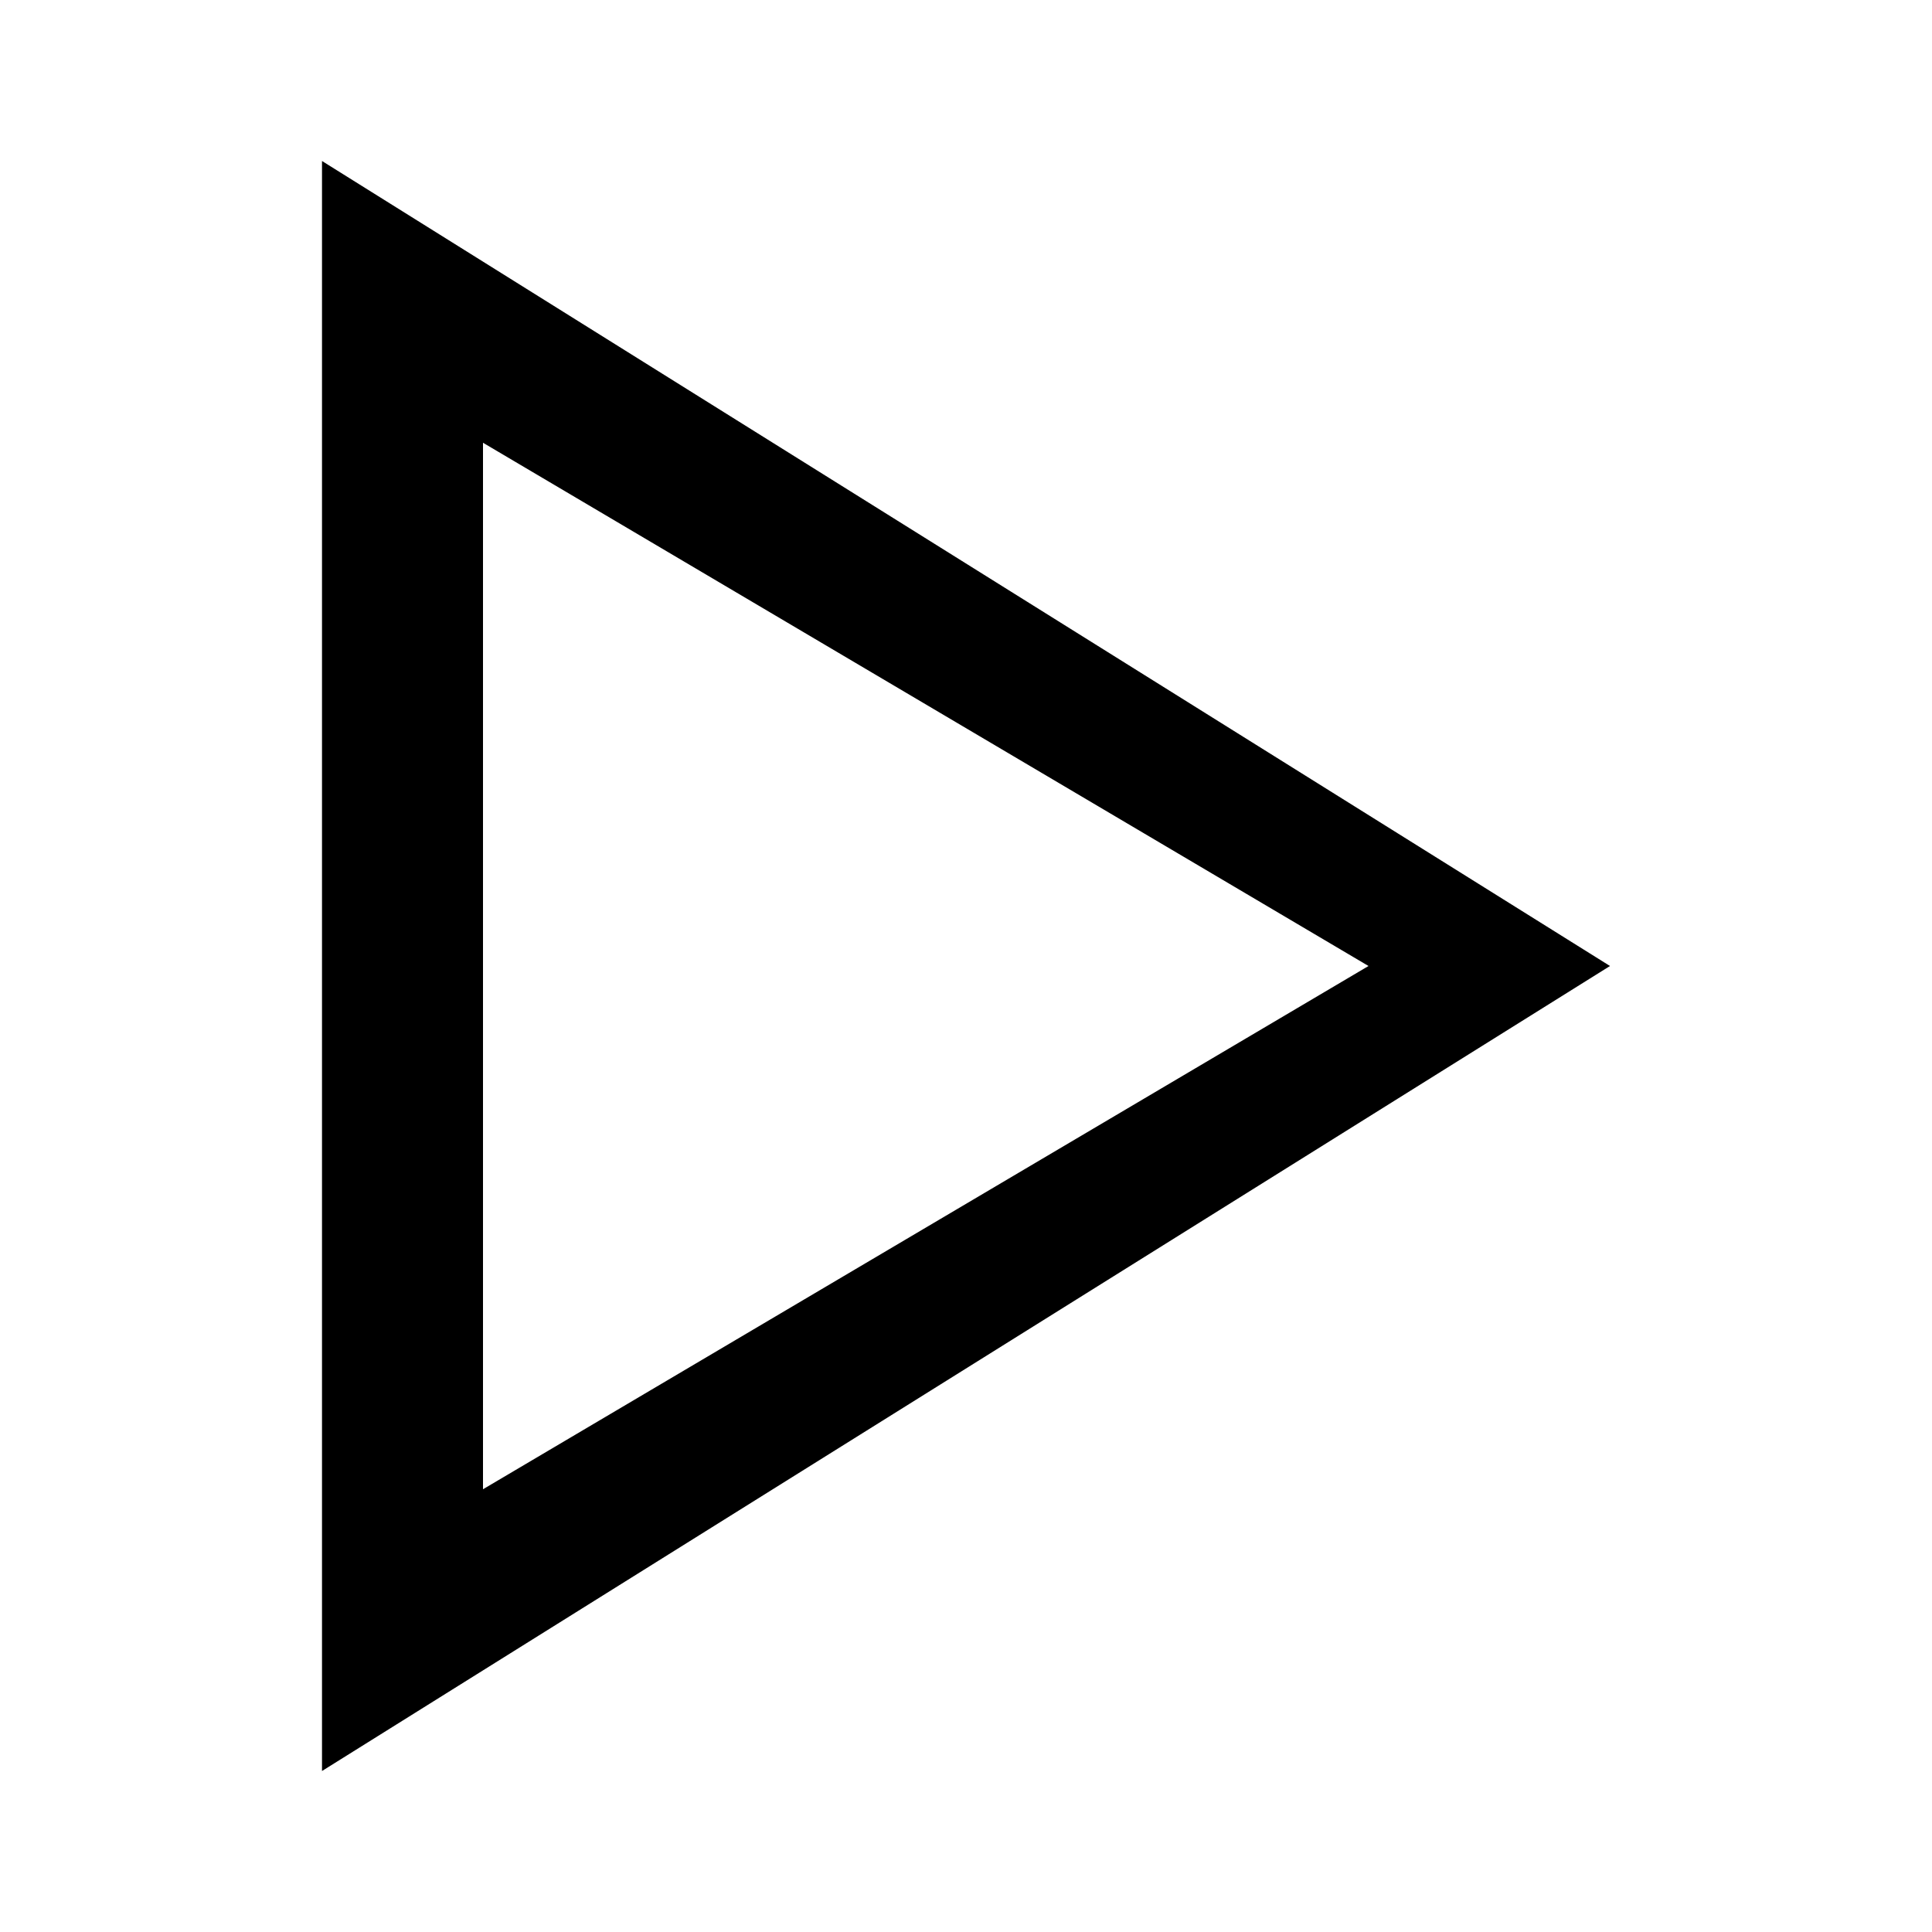
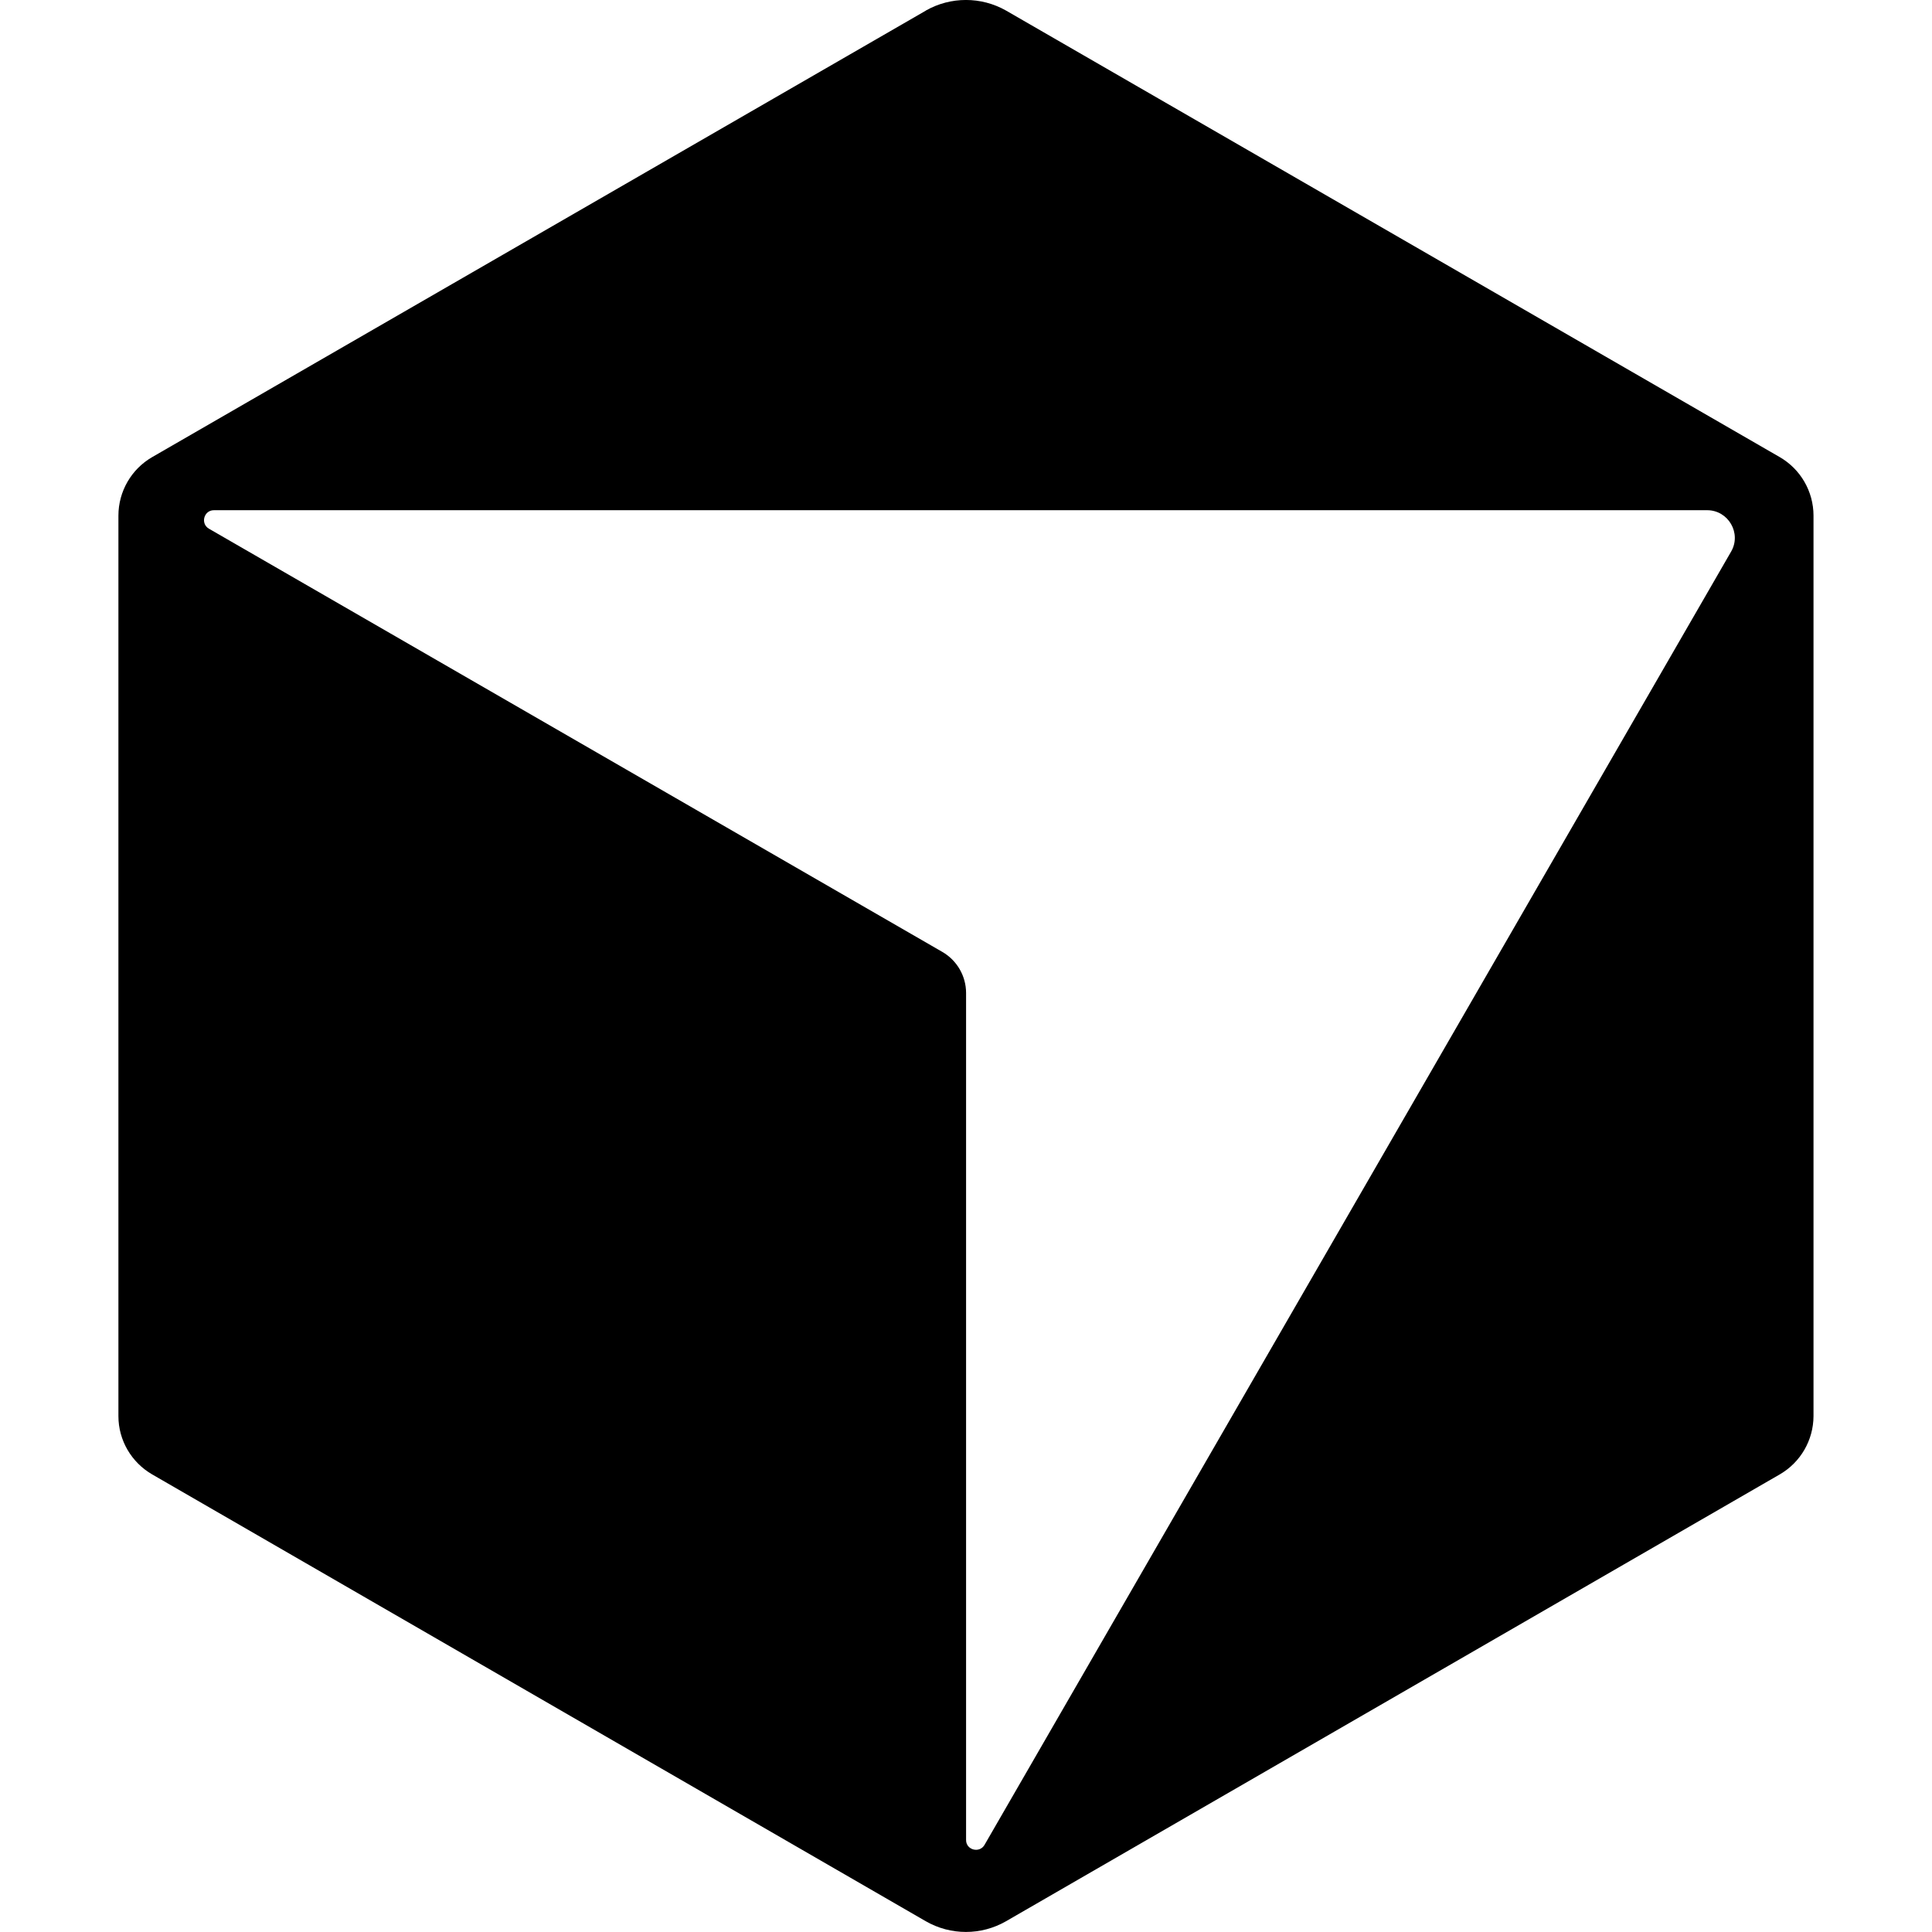
<svg xmlns="http://www.w3.org/2000/svg" viewBox="0 0 24 24" fill="currentColor">
-   <path d="M4 2l16 10L4 22V2zm2 3.5v13l11-6.5L6 5.5z" />
+   <path d="M11.503.131 1.891 5.678a.84.84 0 0 0-.42.726v11.188c0 .3.162.575.42.724l9.609 5.55a1 1 0 0 0 .998 0l9.61-5.55a.84.84 0 0 0 .42-.724V6.404a.84.84 0 0 0-.42-.726L12.497.131a1.01 1.01 0 0 0-.996 0M2.657 6.338h18.55c.263 0 .43.287.297.515L12.23 22.918c-.062.107-.229.064-.229-.06V12.335a.59.59 0 0 0-.295-.51l-9.11-5.257c-.109-.063-.064-.23.061-.23" />
</svg>
